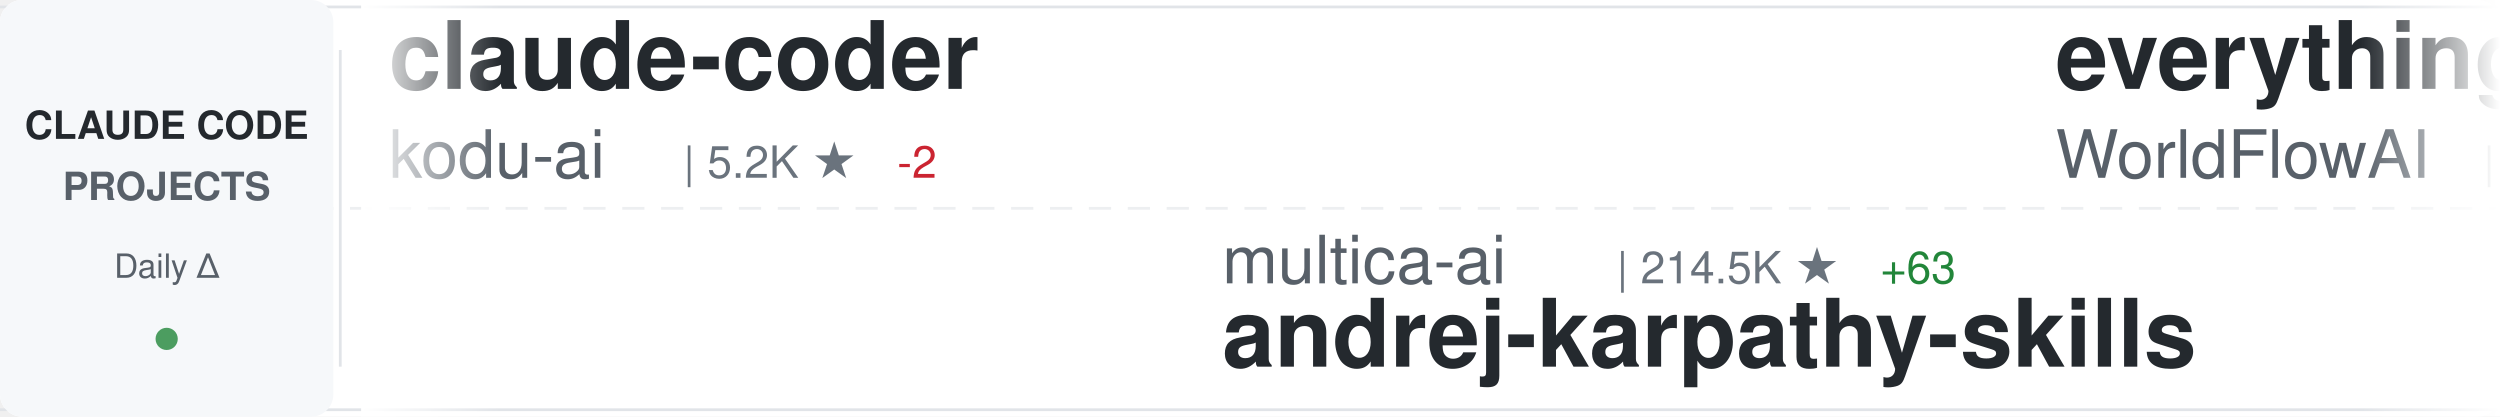
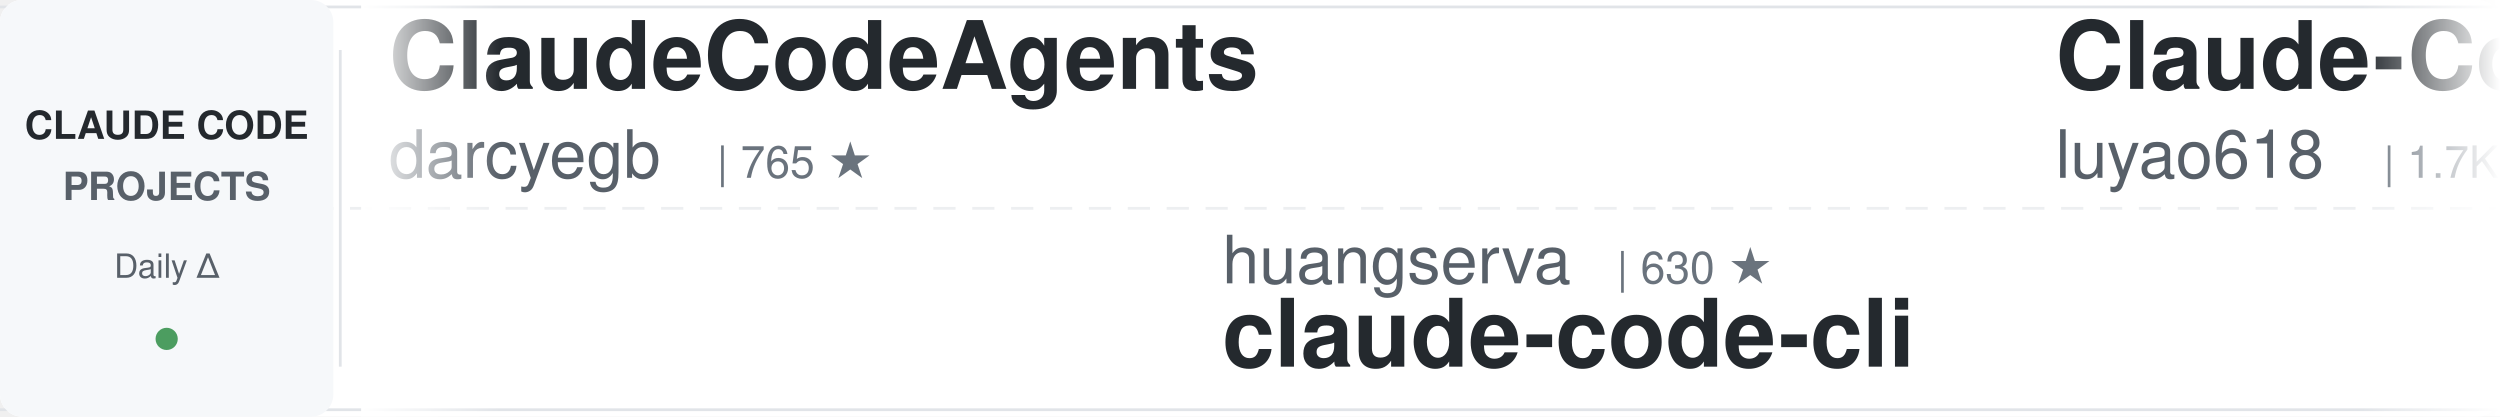
<svg xmlns="http://www.w3.org/2000/svg" width="900" height="150">
  <defs>
    <linearGradient id="awesomeLeftFade" x1="0%" y1="0%" x2="100%" y2="0%">
      <stop offset="0%" style="stop-color:#ffffff;stop-opacity:1" />
      <stop offset="100%" style="stop-color:#ffffff;stop-opacity:0" />
    </linearGradient>
    <linearGradient id="awesomeRightFade" x1="0%" y1="0%" x2="100%" y2="0%">
      <stop offset="0%" style="stop-color:#ffffff;stop-opacity:0" />
      <stop offset="100%" style="stop-color:#ffffff;stop-opacity:1" />
    </linearGradient>
  </defs>
  <rect width="900" height="150" fill="#ffffff" rx="8" />
  <rect x="0" y="2" width="900" height="1" fill="#e1e4e8" />
  <rect x="0" y="147" width="900" height="1" fill="#e1e4e8" />
  <line x1="0" y1="75" x2="900" y2="75" stroke="#e1e4e8" stroke-width="1" stroke-dasharray="8 6" opacity="0.6" />
  <rect x="0" y="0" width="120" height="150" fill="#f6f8fa" rx="8" />
  <text x="60" y="50" font-family="-apple-system, BlinkMacSystemFont, 'Segoe UI', Helvetica, Arial, sans-serif" font-size="14" font-weight="600" fill="#24292e" text-anchor="middle">CLAUDE CODE</text>
  <text x="60" y="72" font-family="-apple-system, BlinkMacSystemFont, 'Segoe UI', Helvetica, Arial, sans-serif" font-size="14" font-weight="600" fill="#586069" text-anchor="middle">PROJECTS</text>
  <text x="60" y="100" font-family="-apple-system, BlinkMacSystemFont, 'Segoe UI', Helvetica, Arial, sans-serif" font-size="12" font-weight="500" fill="#586069" text-anchor="middle">Daily Δ</text>
  <circle cx="60" cy="122" r="4" fill="#22863a" opacity="0.8" />
  <rect x="122" y="18" width="1" height="114" fill="#e1e4e8" />
  <clipPath id="awesomeTickerClip">
    <rect x="130" y="0" width="770" height="150" />
  </clipPath>
  <g clip-path="url(#awesomeTickerClip)">
    <g id="awesomeTickerItems">
      <animateTransform attributeName="transform" attributeType="XML" type="translate" from="0 0" to="-3000 0" dur="54s" repeatCount="indefinite" />
      <g transform="translate(0, 0)">
-         <text x="140" y="32" font-family="-apple-system, BlinkMacSystemFont, 'Segoe UI', Helvetica, Arial, sans-serif" font-size="34" font-weight="600" fill="#24292e">claude-coder</text>
-         <text x="140" y="64" font-family="-apple-system, BlinkMacSystemFont, 'Segoe UI', Helvetica, Arial, sans-serif" font-size="24" font-weight="400" fill="#586069">kodu-ai</text>
-         <text x="246" y="64" font-family="-apple-system, BlinkMacSystemFont, 'Segoe UI', Helvetica, Arial, sans-serif" font-size="16" font-weight="500" fill="#6a737d">| 5.2K ★</text>
-         <text x="323" y="64" font-family="-apple-system, BlinkMacSystemFont, 'Segoe UI', Helvetica, Arial, sans-serif" font-size="16" font-weight="500" fill="#cb2431"> -2</text>
+         <text x="140" y="32" font-family="-apple-system, BlinkMacSystemFont, 'Segoe UI', Helvetica, Arial, sans-serif" font-size="34" font-weight="600" fill="#24292e">ClaudeCodeAgents</text>
+         <text x="140" y="64" font-family="-apple-system, BlinkMacSystemFont, 'Segoe UI', Helvetica, Arial, sans-serif" font-size="24" font-weight="400" fill="#586069">darcyegb</text>
+         <text x="258" y="64" font-family="-apple-system, BlinkMacSystemFont, 'Segoe UI', Helvetica, Arial, sans-serif" font-size="16" font-weight="500" fill="#6a737d">| 765 ★</text>
      </g>
      <g transform="translate(300, 0)">
-         <text x="140" y="102" font-family="-apple-system, BlinkMacSystemFont, 'Segoe UI', Helvetica, Arial, sans-serif" font-size="24" font-weight="400" fill="#586069">multica-ai</text>
-         <text x="282" y="102" font-family="-apple-system, BlinkMacSystemFont, 'Segoe UI', Helvetica, Arial, sans-serif" font-size="16" font-weight="500" fill="#6a737d">| 214.5K ★</text>
-         <text x="377" y="102" font-family="-apple-system, BlinkMacSystemFont, 'Segoe UI', Helvetica, Arial, sans-serif" font-size="16" font-weight="500" fill="#22863a"> +63</text>
-         <text x="140" y="132" font-family="-apple-system, BlinkMacSystemFont, 'Segoe UI', Helvetica, Arial, sans-serif" font-size="34" font-weight="600" fill="#24292e">andrej-karpathy-skills</text>
+         <text x="140" y="102" font-family="-apple-system, BlinkMacSystemFont, 'Segoe UI', Helvetica, Arial, sans-serif" font-size="24" font-weight="400" fill="#586069">huangserva</text>
+         <text x="282" y="102" font-family="-apple-system, BlinkMacSystemFont, 'Segoe UI', Helvetica, Arial, sans-serif" font-size="16" font-weight="500" fill="#6a737d">| 630 ★</text>
+         <text x="140" y="132" font-family="-apple-system, BlinkMacSystemFont, 'Segoe UI', Helvetica, Arial, sans-serif" font-size="34" font-weight="600" fill="#24292e">claude-code-cli</text>
      </g>
      <g transform="translate(600, 0)">
-         <text x="140" y="32" font-family="-apple-system, BlinkMacSystemFont, 'Segoe UI', Helvetica, Arial, sans-serif" font-size="34" font-weight="600" fill="#24292e">everything-claude-code</text>
-         <text x="140" y="64" font-family="-apple-system, BlinkMacSystemFont, 'Segoe UI', Helvetica, Arial, sans-serif" font-size="24" font-weight="400" fill="#586069">WorldFlowAI</text>
-         <text x="294" y="64" font-family="-apple-system, BlinkMacSystemFont, 'Segoe UI', Helvetica, Arial, sans-serif" font-size="16" font-weight="500" fill="#6a737d">| 3.4K ★</text>
-         <text x="371" y="64" font-family="-apple-system, BlinkMacSystemFont, 'Segoe UI', Helvetica, Arial, sans-serif" font-size="16" font-weight="500" fill="#22863a"> +20</text>
+         <text x="140" y="32" font-family="-apple-system, BlinkMacSystemFont, 'Segoe UI', Helvetica, Arial, sans-serif" font-size="34" font-weight="600" fill="#24292e">Claude-Code-Source-Study</text>
+         <text x="140" y="64" font-family="-apple-system, BlinkMacSystemFont, 'Segoe UI', Helvetica, Arial, sans-serif" font-size="24" font-weight="400" fill="#586069">luyao618</text>
+         <text x="258" y="64" font-family="-apple-system, BlinkMacSystemFont, 'Segoe UI', Helvetica, Arial, sans-serif" font-size="16" font-weight="500" fill="#6a737d">| 1.7K ★</text>
      </g>
      <g transform="translate(900, 0)">
-         <text x="140" y="102" font-family="-apple-system, BlinkMacSystemFont, 'Segoe UI', Helvetica, Arial, sans-serif" font-size="24" font-weight="400" fill="#586069">disler</text>
-         <text x="234" y="102" font-family="-apple-system, BlinkMacSystemFont, 'Segoe UI', Helvetica, Arial, sans-serif" font-size="16" font-weight="500" fill="#6a737d">| 1.7K ★</text>
-         <text x="140" y="132" font-family="-apple-system, BlinkMacSystemFont, 'Segoe UI', Helvetica, Arial, sans-serif" font-size="34" font-weight="600" fill="#24292e">pi-vs-claude-code</text>
+         <text x="140" y="102" font-family="-apple-system, BlinkMacSystemFont, 'Segoe UI', Helvetica, Arial, sans-serif" font-size="24" font-weight="400" fill="#586069">VoltAgent</text>
+         <text x="270" y="102" font-family="-apple-system, BlinkMacSystemFont, 'Segoe UI', Helvetica, Arial, sans-serif" font-size="16" font-weight="500" fill="#6a737d">| 25.2K ★</text>
+         <text x="356" y="102" font-family="-apple-system, BlinkMacSystemFont, 'Segoe UI', Helvetica, Arial, sans-serif" font-size="16" font-weight="500" fill="#22863a"> +3</text>
+         <text x="140" y="132" font-family="-apple-system, BlinkMacSystemFont, 'Segoe UI', Helvetica, Arial, sans-serif" font-size="34" font-weight="600" fill="#24292e">awesome-claude-code-suba...</text>
      </g>
      <g transform="translate(1200, 0)">
-         <text x="140" y="32" font-family="-apple-system, BlinkMacSystemFont, 'Segoe UI', Helvetica, Arial, sans-serif" font-size="34" font-weight="600" fill="#24292e">claude-code-action</text>
-         <text x="140" y="64" font-family="-apple-system, BlinkMacSystemFont, 'Segoe UI', Helvetica, Arial, sans-serif" font-size="24" font-weight="400" fill="#586069">anthropics</text>
-         <text x="282" y="64" font-family="-apple-system, BlinkMacSystemFont, 'Segoe UI', Helvetica, Arial, sans-serif" font-size="16" font-weight="500" fill="#6a737d">| 8.9K ★</text>
+         <text x="140" y="32" font-family="-apple-system, BlinkMacSystemFont, 'Segoe UI', Helvetica, Arial, sans-serif" font-size="34" font-weight="600" fill="#24292e">awesome-claude-code-plug...</text>
+         <text x="140" y="64" font-family="-apple-system, BlinkMacSystemFont, 'Segoe UI', Helvetica, Arial, sans-serif" font-size="24" font-weight="400" fill="#586069">ccplugins</text>
+         <text x="270" y="64" font-family="-apple-system, BlinkMacSystemFont, 'Segoe UI', Helvetica, Arial, sans-serif" font-size="16" font-weight="500" fill="#6a737d">| 949 ★</text>
+         <text x="338" y="64" font-family="-apple-system, BlinkMacSystemFont, 'Segoe UI', Helvetica, Arial, sans-serif" font-size="16" font-weight="500" fill="#22863a"> +1</text>
      </g>
      <g transform="translate(1500, 0)">
-         <text x="140" y="102" font-family="-apple-system, BlinkMacSystemFont, 'Segoe UI', Helvetica, Arial, sans-serif" font-size="24" font-weight="400" fill="#586069">ccplugins</text>
-         <text x="270" y="102" font-family="-apple-system, BlinkMacSystemFont, 'Segoe UI', Helvetica, Arial, sans-serif" font-size="16" font-weight="500" fill="#6a737d">| 948 ★</text>
-         <text x="140" y="132" font-family="-apple-system, BlinkMacSystemFont, 'Segoe UI', Helvetica, Arial, sans-serif" font-size="34" font-weight="600" fill="#24292e">awesome-claude-code-plug...</text>
+         <text x="140" y="102" font-family="-apple-system, BlinkMacSystemFont, 'Segoe UI', Helvetica, Arial, sans-serif" font-size="24" font-weight="400" fill="#586069">OneRedOak</text>
+         <text x="270" y="102" font-family="-apple-system, BlinkMacSystemFont, 'Segoe UI', Helvetica, Arial, sans-serif" font-size="16" font-weight="500" fill="#6a737d">| 3.9K ★</text>
+         <text x="140" y="132" font-family="-apple-system, BlinkMacSystemFont, 'Segoe UI', Helvetica, Arial, sans-serif" font-size="34" font-weight="600" fill="#24292e">claude-code-workflows</text>
      </g>
      <g transform="translate(1800, 0)">
-         <text x="140" y="32" font-family="-apple-system, BlinkMacSystemFont, 'Segoe UI', Helvetica, Arial, sans-serif" font-size="34" font-weight="600" fill="#24292e">claude-code-from-scratch</text>
-         <text x="140" y="64" font-family="-apple-system, BlinkMacSystemFont, 'Segoe UI', Helvetica, Arial, sans-serif" font-size="24" font-weight="400" fill="#586069">Windy3f3f3f3f</text>
-         <text x="318" y="64" font-family="-apple-system, BlinkMacSystemFont, 'Segoe UI', Helvetica, Arial, sans-serif" font-size="16" font-weight="500" fill="#6a737d">| 2.7K ★</text>
-         <text x="395" y="64" font-family="-apple-system, BlinkMacSystemFont, 'Segoe UI', Helvetica, Arial, sans-serif" font-size="16" font-weight="500" fill="#22863a"> +4</text>
+         <text x="140" y="32" font-family="-apple-system, BlinkMacSystemFont, 'Segoe UI', Helvetica, Arial, sans-serif" font-size="34" font-weight="600" fill="#24292e">everything-claude-code-z...</text>
+         <text x="140" y="64" font-family="-apple-system, BlinkMacSystemFont, 'Segoe UI', Helvetica, Arial, sans-serif" font-size="24" font-weight="400" fill="#586069">xu-xiang</text>
+         <text x="258" y="64" font-family="-apple-system, BlinkMacSystemFont, 'Segoe UI', Helvetica, Arial, sans-serif" font-size="16" font-weight="500" fill="#6a737d">| 2.0K ★</text>
      </g>
      <g transform="translate(2100, 0)">
-         <text x="140" y="102" font-family="-apple-system, BlinkMacSystemFont, 'Segoe UI', Helvetica, Arial, sans-serif" font-size="24" font-weight="400" fill="#586069">darcyegb</text>
-         <text x="258" y="102" font-family="-apple-system, BlinkMacSystemFont, 'Segoe UI', Helvetica, Arial, sans-serif" font-size="16" font-weight="500" fill="#6a737d">| 765 ★</text>
-         <text x="140" y="132" font-family="-apple-system, BlinkMacSystemFont, 'Segoe UI', Helvetica, Arial, sans-serif" font-size="34" font-weight="600" fill="#24292e">ClaudeCodeAgents</text>
+         <text x="140" y="102" font-family="-apple-system, BlinkMacSystemFont, 'Segoe UI', Helvetica, Arial, sans-serif" font-size="24" font-weight="400" fill="#586069">WorldFlowAI</text>
+         <text x="294" y="102" font-family="-apple-system, BlinkMacSystemFont, 'Segoe UI', Helvetica, Arial, sans-serif" font-size="16" font-weight="500" fill="#6a737d">| 3.4K ★</text>
+         <text x="371" y="102" font-family="-apple-system, BlinkMacSystemFont, 'Segoe UI', Helvetica, Arial, sans-serif" font-size="16" font-weight="500" fill="#22863a"> +16</text>
+         <text x="140" y="132" font-family="-apple-system, BlinkMacSystemFont, 'Segoe UI', Helvetica, Arial, sans-serif" font-size="34" font-weight="600" fill="#24292e">everything-claude-code</text>
      </g>
      <g transform="translate(2400, 0)">
-         <text x="140" y="32" font-family="-apple-system, BlinkMacSystemFont, 'Segoe UI', Helvetica, Arial, sans-serif" font-size="34" font-weight="600" fill="#24292e">claude-code-engineering</text>
-         <text x="140" y="64" font-family="-apple-system, BlinkMacSystemFont, 'Segoe UI', Helvetica, Arial, sans-serif" font-size="24" font-weight="400" fill="#586069">huangjia2019</text>
-         <text x="306" y="64" font-family="-apple-system, BlinkMacSystemFont, 'Segoe UI', Helvetica, Arial, sans-serif" font-size="16" font-weight="500" fill="#6a737d">| 1.1K ★</text>
+         <text x="140" y="32" font-family="-apple-system, BlinkMacSystemFont, 'Segoe UI', Helvetica, Arial, sans-serif" font-size="34" font-weight="600" fill="#24292e">sc-claude-code-files</text>
+         <text x="140" y="64" font-family="-apple-system, BlinkMacSystemFont, 'Segoe UI', Helvetica, Arial, sans-serif" font-size="24" font-weight="400" fill="#586069">https-deeplearning-ai</text>
+         <text x="414" y="64" font-family="-apple-system, BlinkMacSystemFont, 'Segoe UI', Helvetica, Arial, sans-serif" font-size="16" font-weight="500" fill="#6a737d">| 549 ★</text>
      </g>
      <g transform="translate(2700, 0)">
-         <text x="140" y="102" font-family="-apple-system, BlinkMacSystemFont, 'Segoe UI', Helvetica, Arial, sans-serif" font-size="24" font-weight="400" fill="#586069">ChrisWiles</text>
-         <text x="282" y="102" font-family="-apple-system, BlinkMacSystemFont, 'Segoe UI', Helvetica, Arial, sans-serif" font-size="16" font-weight="500" fill="#6a737d">| 6.1K ★</text>
-         <text x="359" y="102" font-family="-apple-system, BlinkMacSystemFont, 'Segoe UI', Helvetica, Arial, sans-serif" font-size="16" font-weight="500" fill="#cb2431"> -1</text>
-         <text x="140" y="132" font-family="-apple-system, BlinkMacSystemFont, 'Segoe UI', Helvetica, Arial, sans-serif" font-size="34" font-weight="600" fill="#24292e">claude-code-showcase</text>
+         <text x="140" y="102" font-family="-apple-system, BlinkMacSystemFont, 'Segoe UI', Helvetica, Arial, sans-serif" font-size="24" font-weight="400" fill="#586069">pengchengneo</text>
+         <text x="306" y="102" font-family="-apple-system, BlinkMacSystemFont, 'Segoe UI', Helvetica, Arial, sans-serif" font-size="16" font-weight="500" fill="#6a737d">| 1.8K ★</text>
+         <text x="140" y="132" font-family="-apple-system, BlinkMacSystemFont, 'Segoe UI', Helvetica, Arial, sans-serif" font-size="34" font-weight="600" fill="#24292e">Claude-Code</text>
      </g>
      <g transform="translate(3000, 0)">
-         <text x="140" y="32" font-family="-apple-system, BlinkMacSystemFont, 'Segoe UI', Helvetica, Arial, sans-serif" font-size="34" font-weight="600" fill="#24292e">claude-coder</text>
-         <text x="140" y="64" font-family="-apple-system, BlinkMacSystemFont, 'Segoe UI', Helvetica, Arial, sans-serif" font-size="24" font-weight="400" fill="#586069">kodu-ai</text>
-         <text x="246" y="64" font-family="-apple-system, BlinkMacSystemFont, 'Segoe UI', Helvetica, Arial, sans-serif" font-size="16" font-weight="500" fill="#6a737d">| 5.2K ★</text>
-         <text x="323" y="64" font-family="-apple-system, BlinkMacSystemFont, 'Segoe UI', Helvetica, Arial, sans-serif" font-size="16" font-weight="500" fill="#cb2431"> -2</text>
+         <text x="140" y="32" font-family="-apple-system, BlinkMacSystemFont, 'Segoe UI', Helvetica, Arial, sans-serif" font-size="34" font-weight="600" fill="#24292e">ClaudeCodeAgents</text>
+         <text x="140" y="64" font-family="-apple-system, BlinkMacSystemFont, 'Segoe UI', Helvetica, Arial, sans-serif" font-size="24" font-weight="400" fill="#586069">darcyegb</text>
+         <text x="258" y="64" font-family="-apple-system, BlinkMacSystemFont, 'Segoe UI', Helvetica, Arial, sans-serif" font-size="16" font-weight="500" fill="#6a737d">| 765 ★</text>
      </g>
      <g transform="translate(3300, 0)">
-         <text x="140" y="102" font-family="-apple-system, BlinkMacSystemFont, 'Segoe UI', Helvetica, Arial, sans-serif" font-size="24" font-weight="400" fill="#586069">multica-ai</text>
-         <text x="282" y="102" font-family="-apple-system, BlinkMacSystemFont, 'Segoe UI', Helvetica, Arial, sans-serif" font-size="16" font-weight="500" fill="#6a737d">| 214.5K ★</text>
-         <text x="377" y="102" font-family="-apple-system, BlinkMacSystemFont, 'Segoe UI', Helvetica, Arial, sans-serif" font-size="16" font-weight="500" fill="#22863a"> +63</text>
-         <text x="140" y="132" font-family="-apple-system, BlinkMacSystemFont, 'Segoe UI', Helvetica, Arial, sans-serif" font-size="34" font-weight="600" fill="#24292e">andrej-karpathy-skills</text>
+         <text x="140" y="102" font-family="-apple-system, BlinkMacSystemFont, 'Segoe UI', Helvetica, Arial, sans-serif" font-size="24" font-weight="400" fill="#586069">huangserva</text>
+         <text x="282" y="102" font-family="-apple-system, BlinkMacSystemFont, 'Segoe UI', Helvetica, Arial, sans-serif" font-size="16" font-weight="500" fill="#6a737d">| 630 ★</text>
+         <text x="140" y="132" font-family="-apple-system, BlinkMacSystemFont, 'Segoe UI', Helvetica, Arial, sans-serif" font-size="34" font-weight="600" fill="#24292e">claude-code-cli</text>
      </g>
      <g transform="translate(3600, 0)">
-         <text x="140" y="32" font-family="-apple-system, BlinkMacSystemFont, 'Segoe UI', Helvetica, Arial, sans-serif" font-size="34" font-weight="600" fill="#24292e">everything-claude-code</text>
-         <text x="140" y="64" font-family="-apple-system, BlinkMacSystemFont, 'Segoe UI', Helvetica, Arial, sans-serif" font-size="24" font-weight="400" fill="#586069">WorldFlowAI</text>
-         <text x="294" y="64" font-family="-apple-system, BlinkMacSystemFont, 'Segoe UI', Helvetica, Arial, sans-serif" font-size="16" font-weight="500" fill="#6a737d">| 3.4K ★</text>
-         <text x="371" y="64" font-family="-apple-system, BlinkMacSystemFont, 'Segoe UI', Helvetica, Arial, sans-serif" font-size="16" font-weight="500" fill="#22863a"> +20</text>
+         <text x="140" y="32" font-family="-apple-system, BlinkMacSystemFont, 'Segoe UI', Helvetica, Arial, sans-serif" font-size="34" font-weight="600" fill="#24292e">Claude-Code-Source-Study</text>
+         <text x="140" y="64" font-family="-apple-system, BlinkMacSystemFont, 'Segoe UI', Helvetica, Arial, sans-serif" font-size="24" font-weight="400" fill="#586069">luyao618</text>
+         <text x="258" y="64" font-family="-apple-system, BlinkMacSystemFont, 'Segoe UI', Helvetica, Arial, sans-serif" font-size="16" font-weight="500" fill="#6a737d">| 1.7K ★</text>
      </g>
      <g transform="translate(3900, 0)">
-         <text x="140" y="102" font-family="-apple-system, BlinkMacSystemFont, 'Segoe UI', Helvetica, Arial, sans-serif" font-size="24" font-weight="400" fill="#586069">disler</text>
-         <text x="234" y="102" font-family="-apple-system, BlinkMacSystemFont, 'Segoe UI', Helvetica, Arial, sans-serif" font-size="16" font-weight="500" fill="#6a737d">| 1.7K ★</text>
-         <text x="140" y="132" font-family="-apple-system, BlinkMacSystemFont, 'Segoe UI', Helvetica, Arial, sans-serif" font-size="34" font-weight="600" fill="#24292e">pi-vs-claude-code</text>
+         <text x="140" y="102" font-family="-apple-system, BlinkMacSystemFont, 'Segoe UI', Helvetica, Arial, sans-serif" font-size="24" font-weight="400" fill="#586069">VoltAgent</text>
+         <text x="270" y="102" font-family="-apple-system, BlinkMacSystemFont, 'Segoe UI', Helvetica, Arial, sans-serif" font-size="16" font-weight="500" fill="#6a737d">| 25.2K ★</text>
+         <text x="356" y="102" font-family="-apple-system, BlinkMacSystemFont, 'Segoe UI', Helvetica, Arial, sans-serif" font-size="16" font-weight="500" fill="#22863a"> +3</text>
+         <text x="140" y="132" font-family="-apple-system, BlinkMacSystemFont, 'Segoe UI', Helvetica, Arial, sans-serif" font-size="34" font-weight="600" fill="#24292e">awesome-claude-code-suba...</text>
      </g>
    </g>
  </g>
  <rect x="130" y="0" width="50" height="150" fill="url(#awesomeLeftFade)" />
  <rect x="850" y="0" width="50" height="150" fill="url(#awesomeRightFade)" />
</svg>
